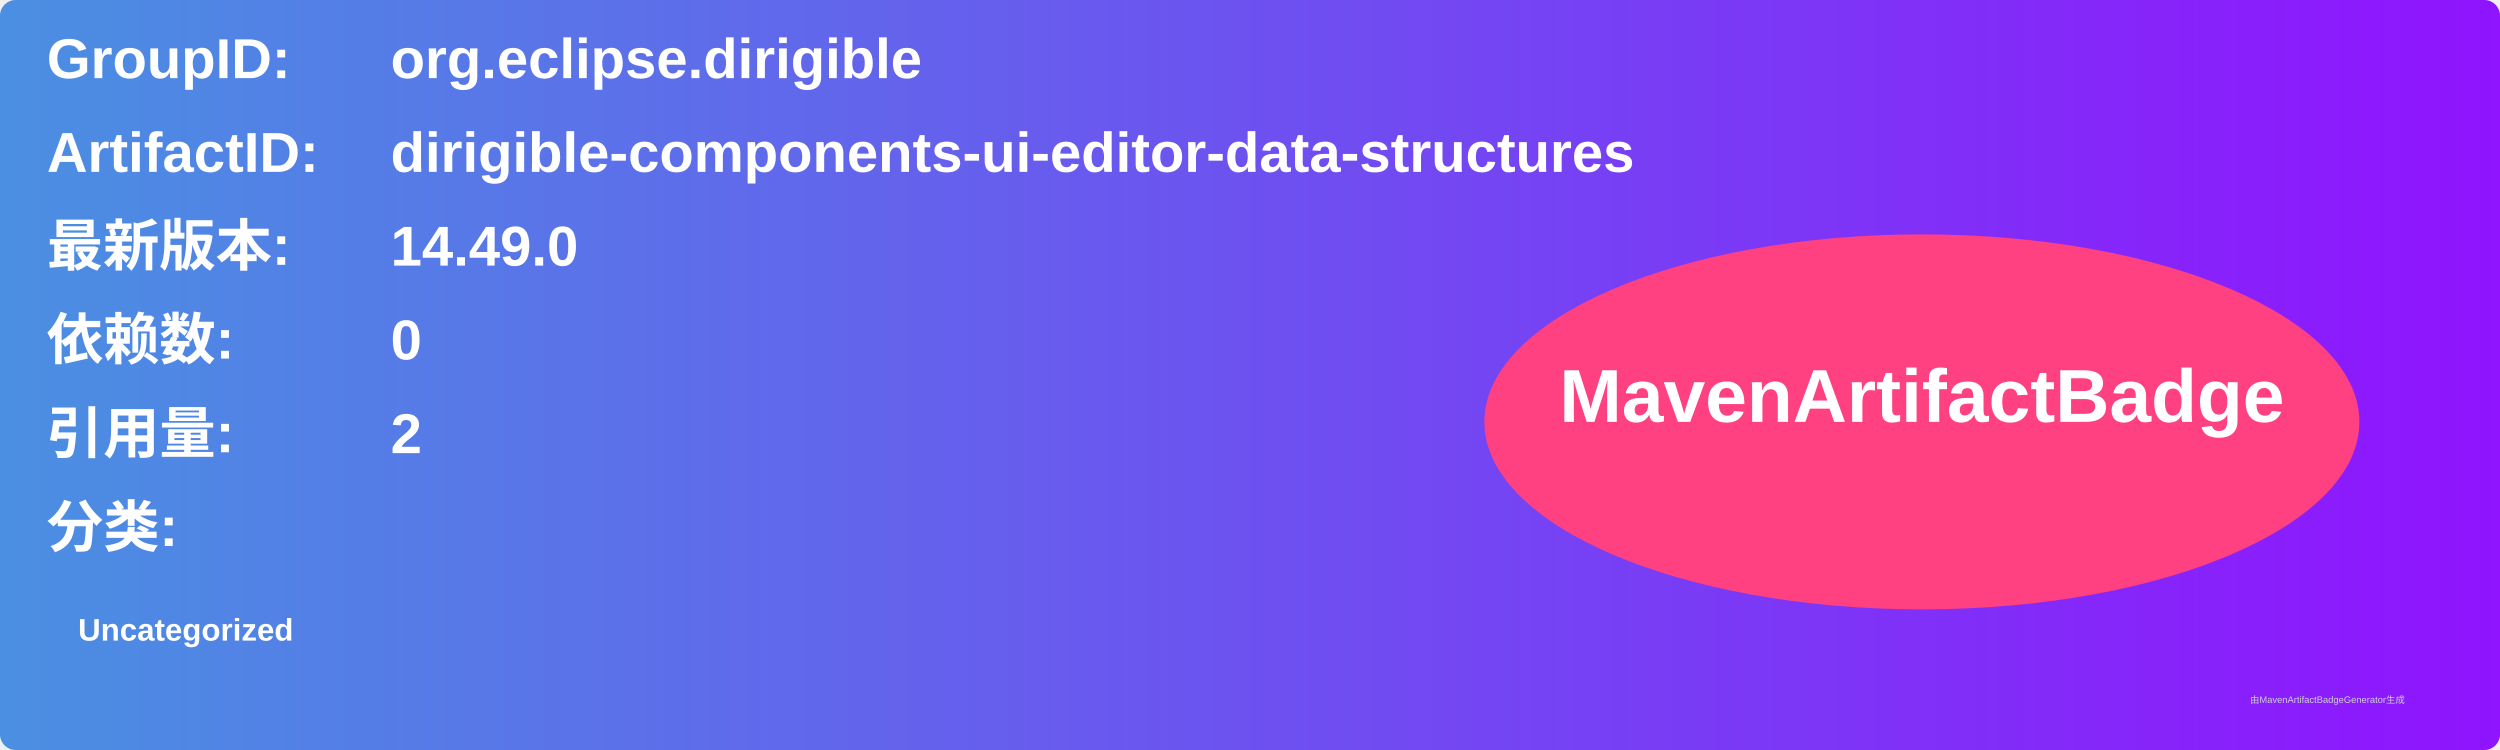
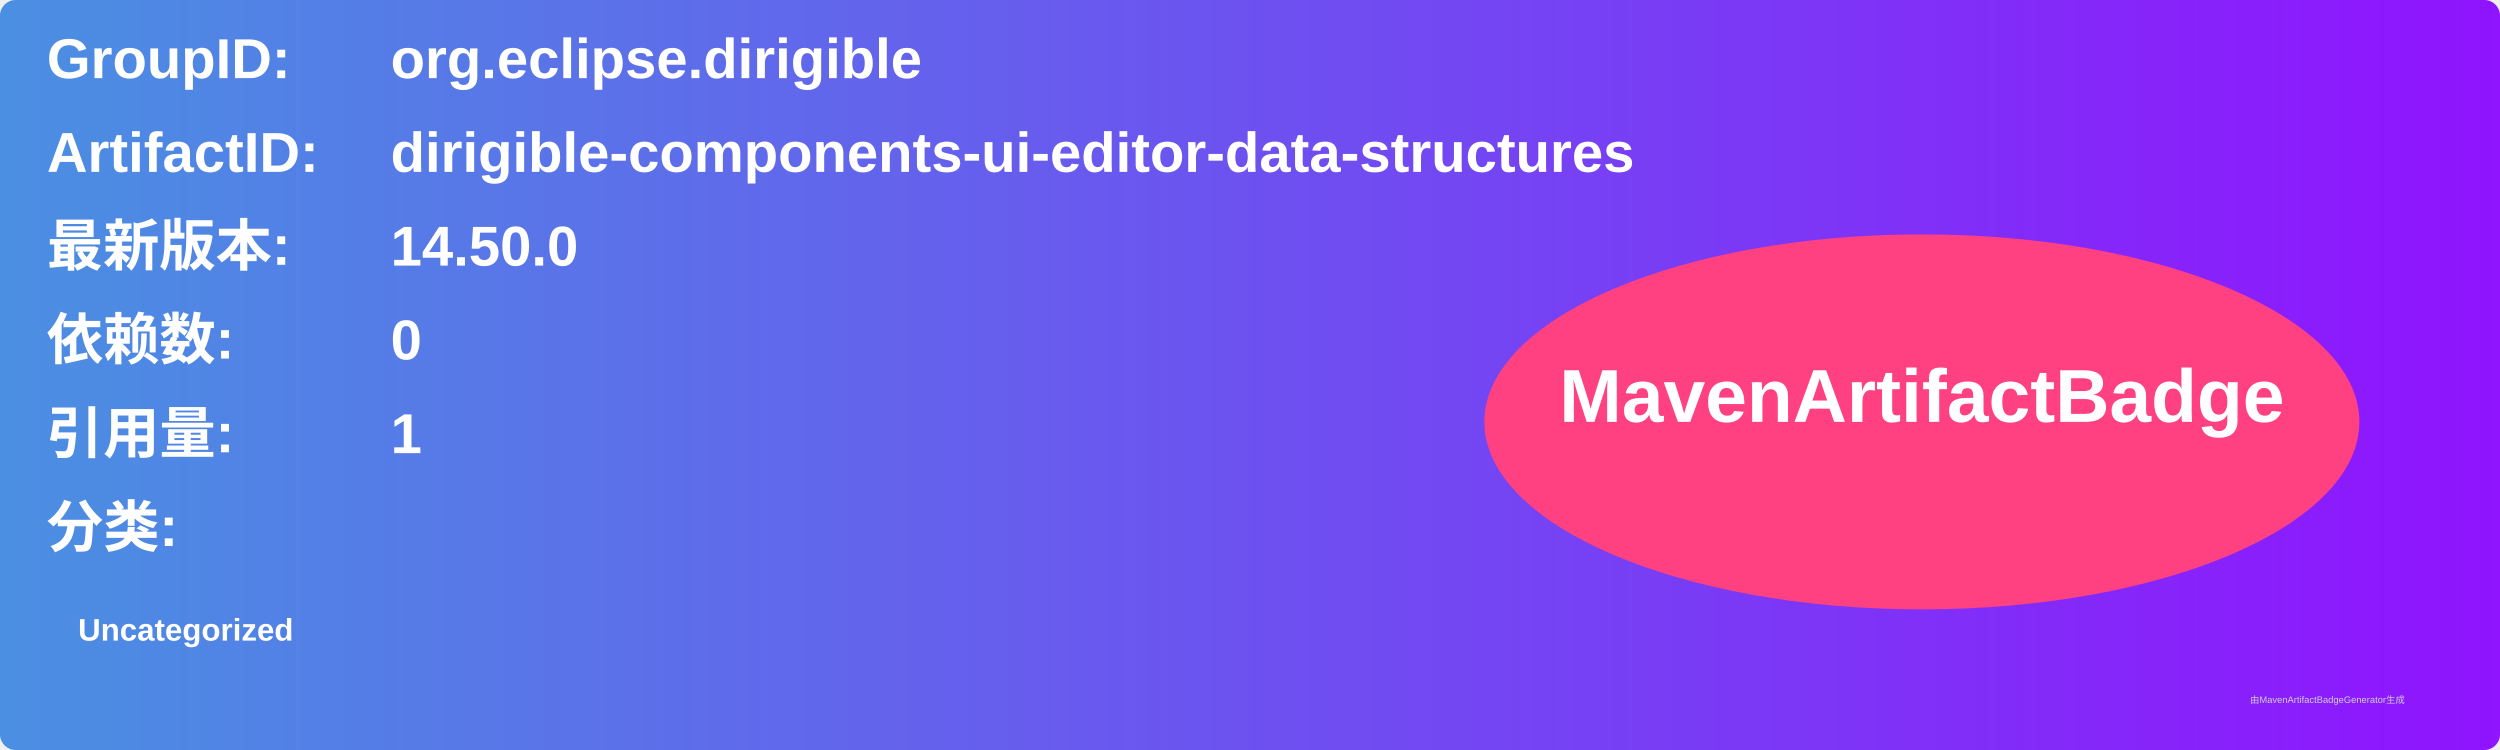
<svg xmlns="http://www.w3.org/2000/svg" width="800" height="240" viewBox="0 0 800 240">
  <linearGradient id="grad" x1="0%" y1="0%" x2="100%" y2="0%">
    <stop offset="0%" stop-color="#4a90e2" />
    <stop offset="100%" stop-color="#9013fe" />
  </linearGradient>
  <rect width="100%" height="100%" rx="5" ry="5" fill="url(#grad)" />
  <g transform="translate(15, 15)">
    <text x="0" y="10" font-family="Arial" font-size="18" fill="white" font-weight="bold" width="260">GroupID:</text>
    <text x="110" y="10" font-family="Arial" font-size="18" fill="white" font-weight="bold" width="460">org.eclipse.dirigible</text>
    <text x="0" y="40" font-family="Arial" font-size="18" fill="white" font-weight="bold" width="260">ArtifactID:</text>
    <text x="110" y="40" font-family="Arial" font-size="18" fill="white" font-weight="bold" width="460">dirigible-components-ui-editor-data-structures</text>
    <text x="0" y="70" font-family="Arial" font-size="18" fill="white" font-weight="bold">最新版本:</text>
    <text x="110" y="70" font-family="Arial" font-size="18" fill="white" font-weight="bold">
-       <tspan font-weight="bold">14.49.0</tspan>
+       <tspan font-weight="bold">14.50.0</tspan>
    </text>
    <text x="0" y="100" font-family="Arial" font-size="18" fill="white" font-weight="bold">依赖数: </text>
    <text x="110" y="100" font-family="Arial" font-size="18" fill="white">
      <tspan font-weight="bold">0</tspan>
    </text>
    <text x="0" y="130" font-family="Arial" font-size="18" fill="white" font-weight="bold">引用量: </text>
    <text x="110" y="130" font-family="Arial" font-size="18" fill="white">
-       <tspan font-weight="bold">2</tspan>
+       <tspan font-weight="bold">1</tspan>
    </text>
    <text x="0" y="160" font-family="Arial" font-size="18" fill="white" font-weight="bold">分类:</text>
    <text x="10" y="190" font-family="Arial" font-size="10" fill="white">
      <tspan font-weight="bold">Uncategorized</tspan>
    </text>
    <ellipse cx="600" cy="120" rx="140" ry="60" fill="#ff4081" />
    <text x="600" y="120" text-anchor="middle" font-family="Arial" font-size="24" fill="white" font-weight="bold">MavenArtifactBadge</text>
  </g>
  <text x="720" y="225" font-family="Arial" font-size="3" fill="#d0d0d0">由MavenArtifactBadgeGenerator生成</text>
</svg>
